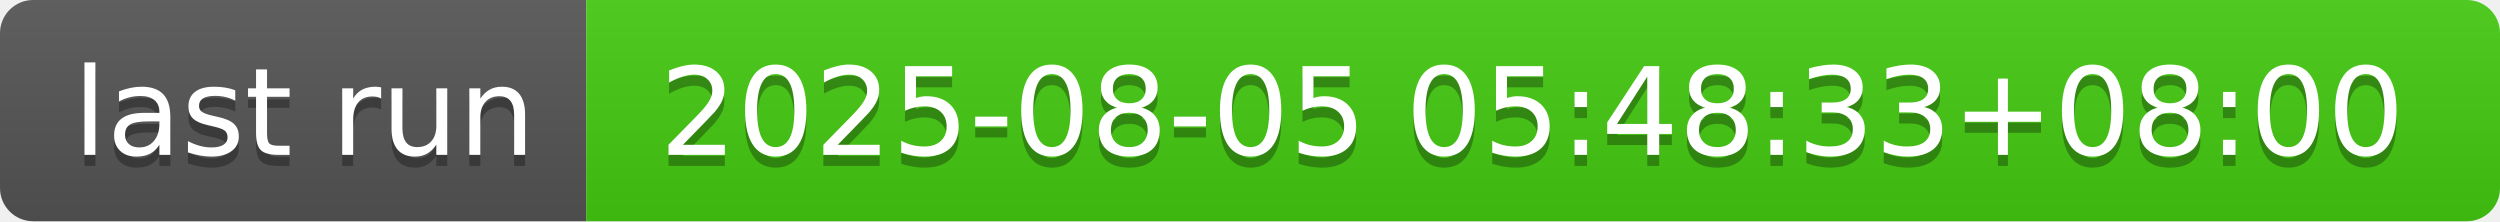
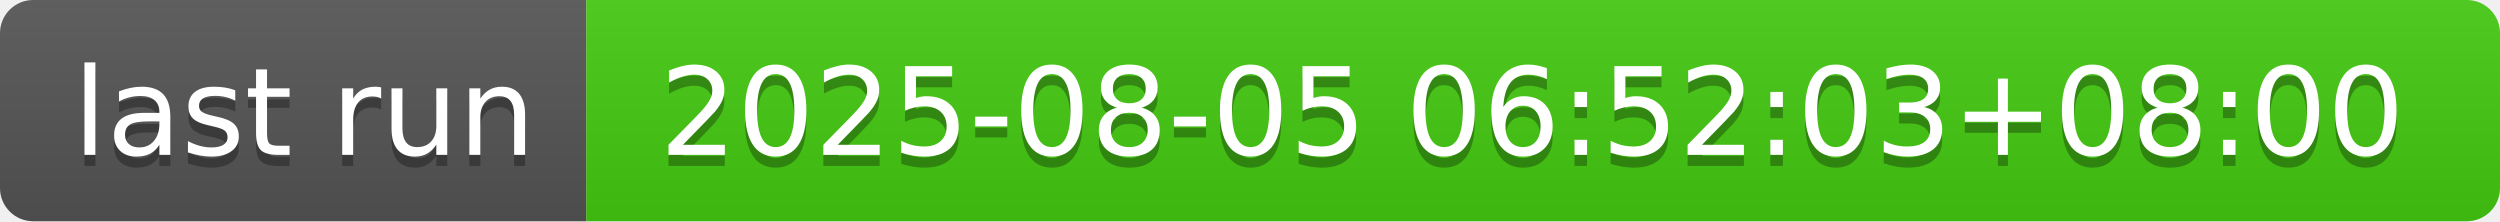
- <svg xmlns="http://www.w3.org/2000/svg" width="226" height="20" role="img" aria-label="last run: 2025-08-05 05:48:33+08:00">
+ <svg xmlns="http://www.w3.org/2000/svg" width="226" height="20" role="img" aria-label="last run: 2025-08-05 06:52:03+08:00">
  <linearGradient id="s" x2="0" y2="100%">
    <stop offset="0" stop-color="#bbb" stop-opacity=".1" />
    <stop offset="1" stop-opacity=".1" />
  </linearGradient>
  <clipPath id="r">
    <rect width="226" height="20" rx="3" fill="#fff" />
  </clipPath>
  <g clip-path="url(#r)">
    <rect width="53" height="20" fill="#555" />
    <rect x="53" width="173" height="20" fill="#4c1" />
    <rect width="226" height="20" fill="url(#s)" />
  </g>
  <g fill="#fff" text-anchor="middle" font-family="Verdana,Geneva,DejaVu Sans,sans-serif" text-rendering="geometricPrecision" font-size="110">
    <text aria-hidden="true" x="275" y="150" fill="#010101" fill-opacity=".3" transform="scale(.1)" textLength="430">last run</text>
    <text x="275" y="140" transform="scale(.1)" fill="#fff" textLength="430">last run</text>
-     <text aria-hidden="true" x="1385" y="150" fill="#010101" fill-opacity=".3" transform="scale(.1)" textLength="1630">2025-08-05 05:48:33+08:00</text>
-     <text x="1385" y="140" transform="scale(.1)" fill="#fff" textLength="1630">2025-08-05 05:48:33+08:00</text>
+     <text aria-hidden="true" x="1385" y="150" fill="#010101" fill-opacity=".3" transform="scale(.1)" textLength="1630">2025-08-05 06:52:03+08:00</text>
+     <text x="1385" y="140" transform="scale(.1)" fill="#fff" textLength="1630">2025-08-05 06:52:03+08:00</text>
  </g>
</svg>
